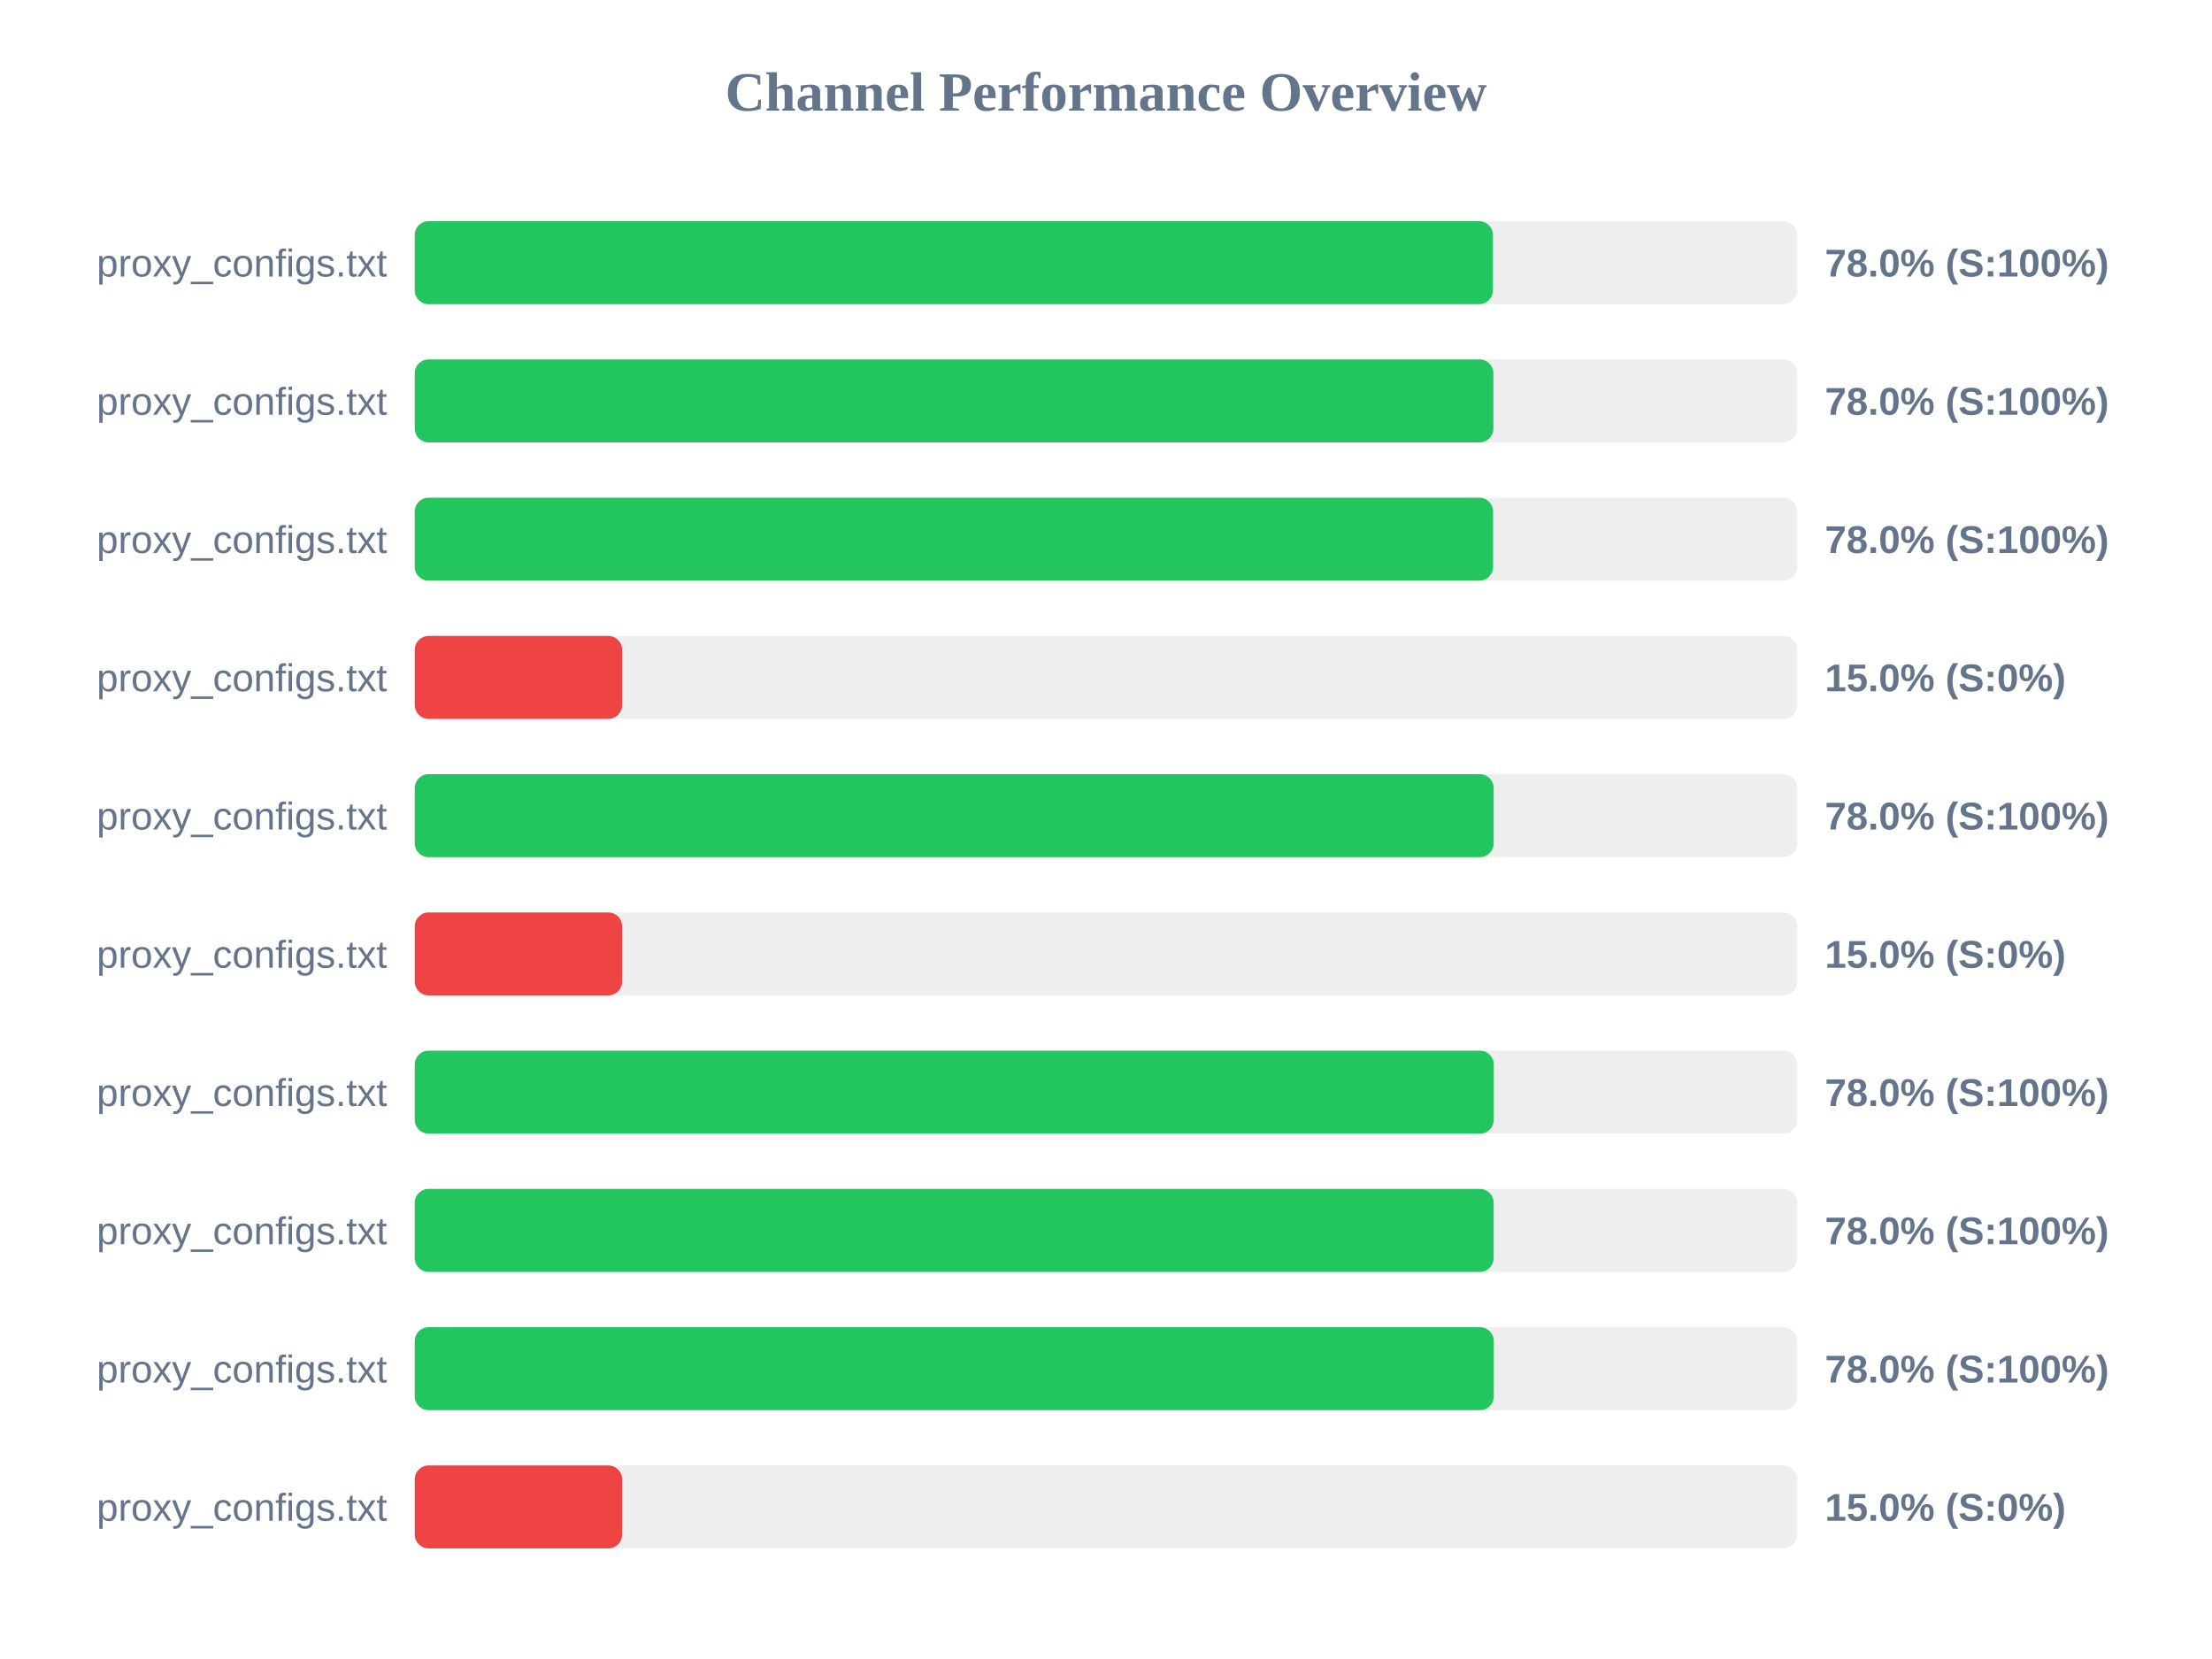
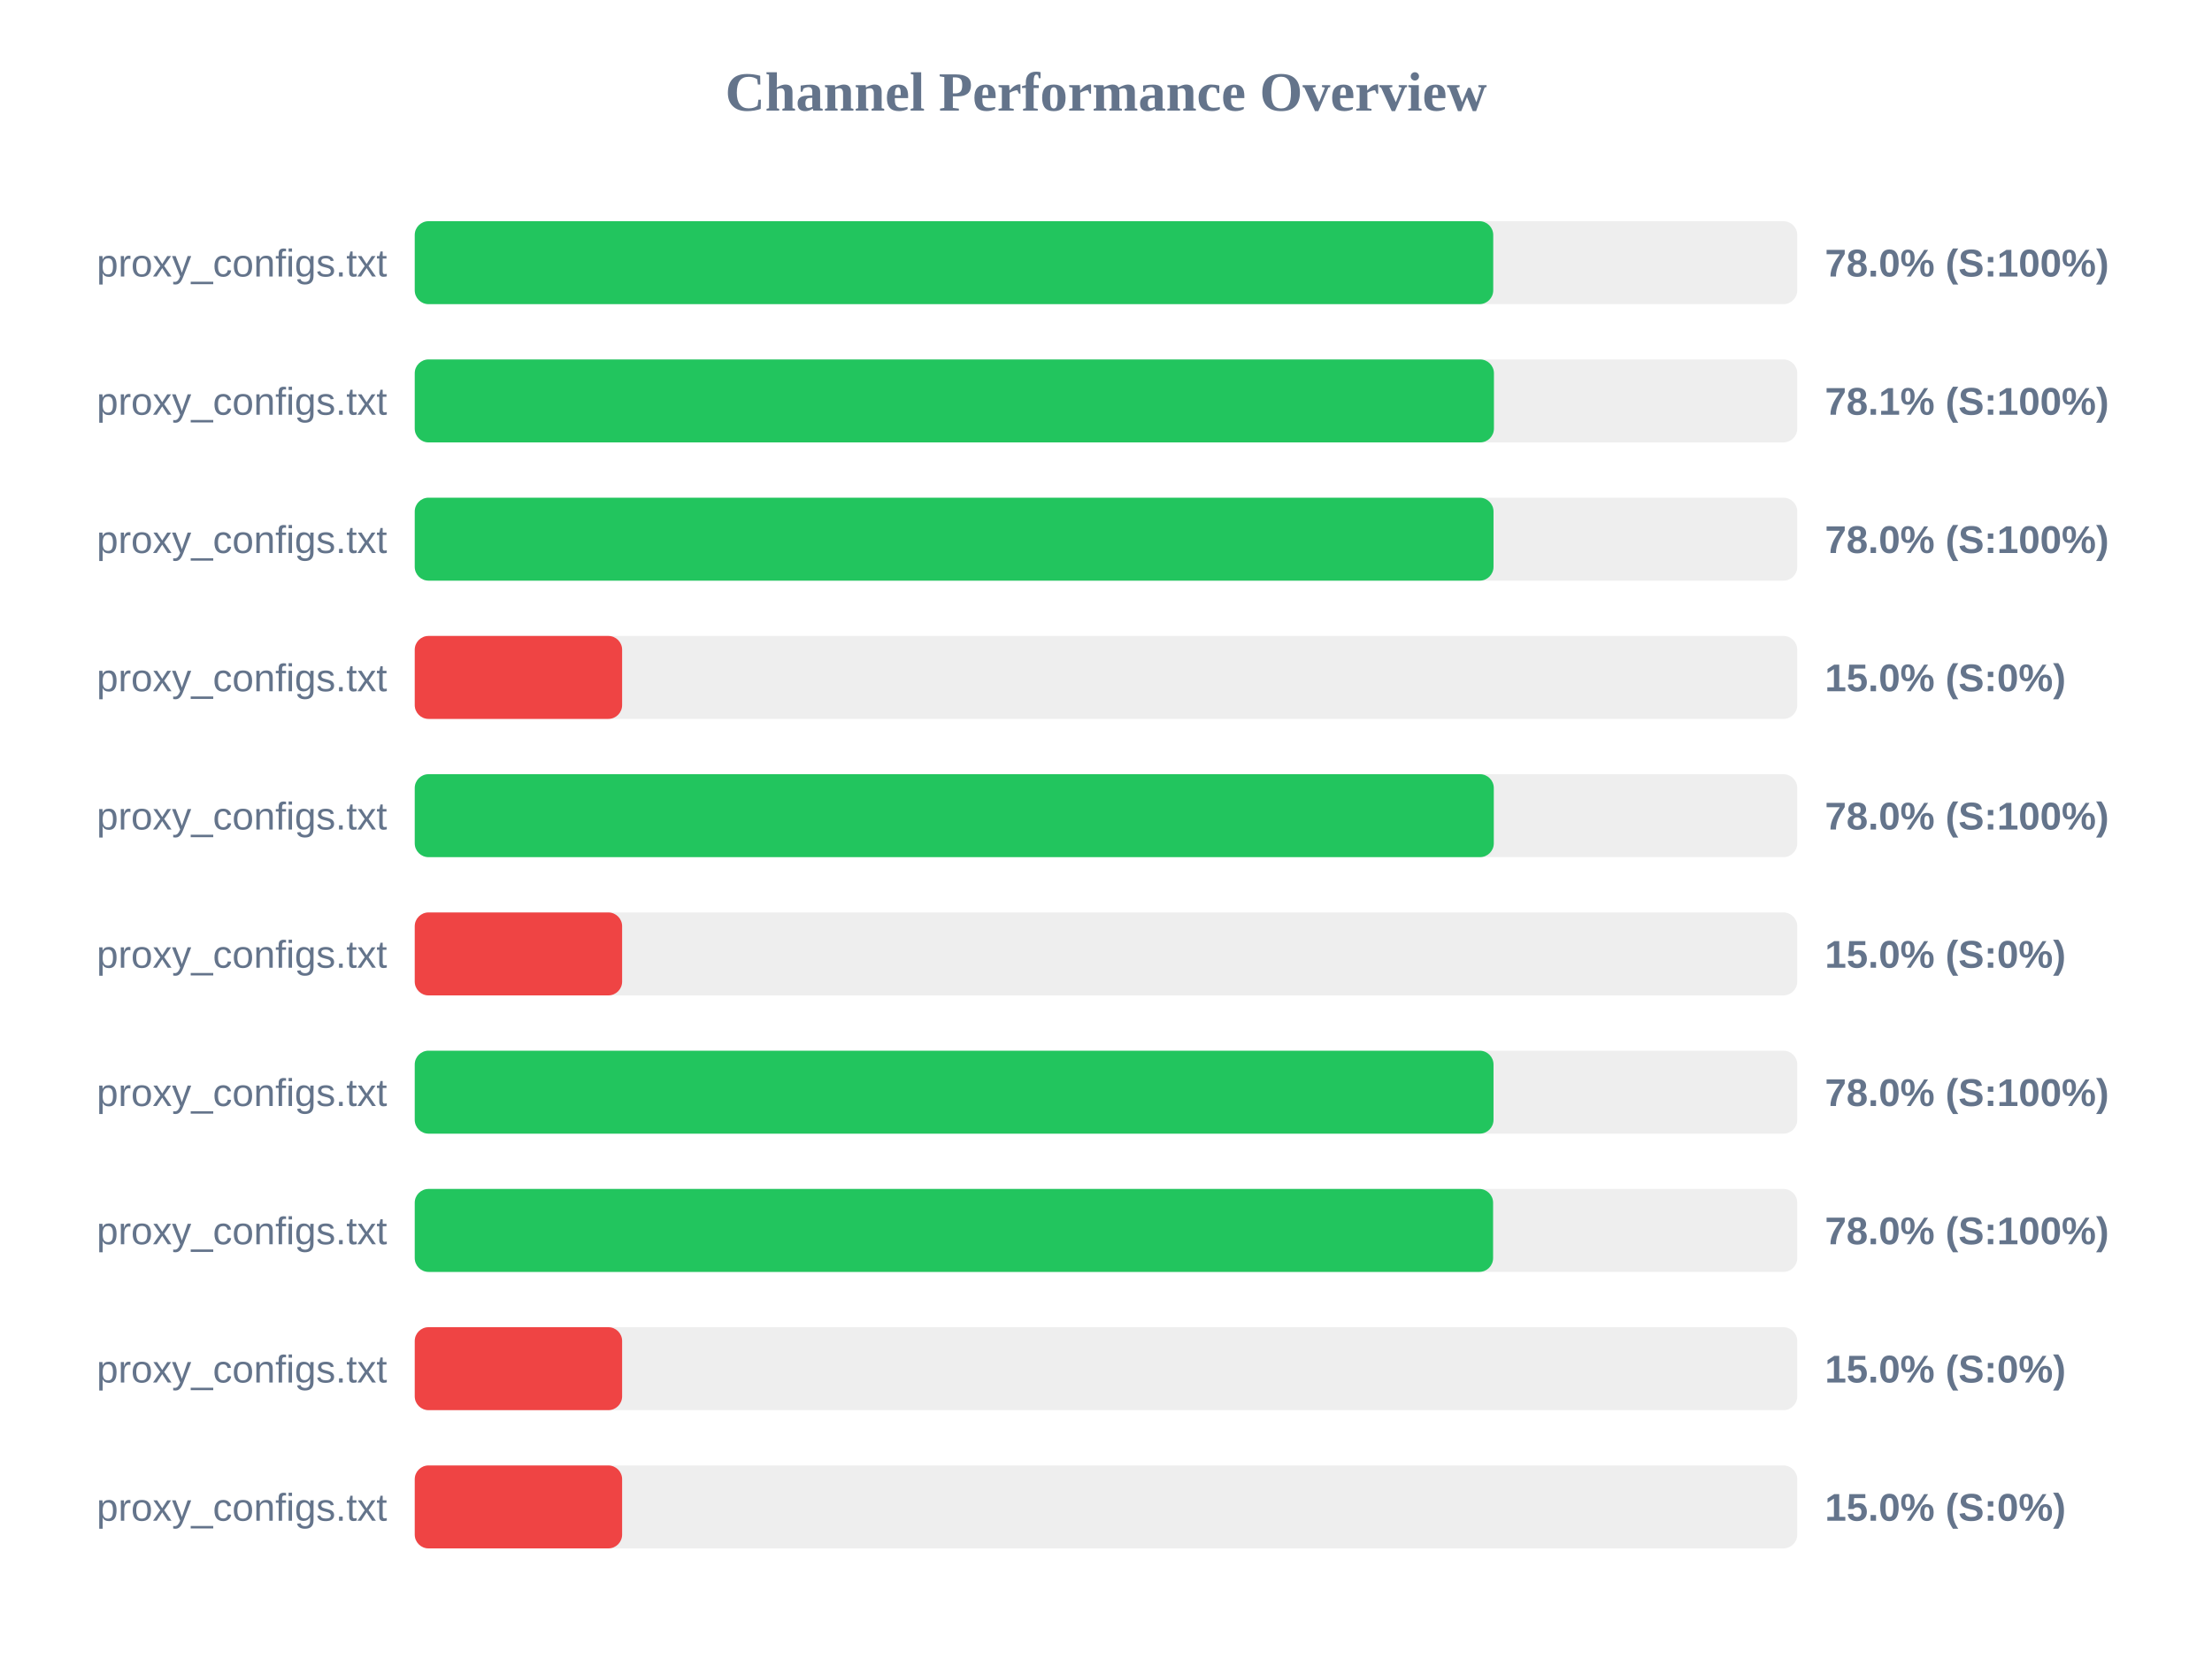
<svg xmlns="http://www.w3.org/2000/svg" width="800" height="600" version="1.1">
  <style>
        .row { font: 14px Arial; fill: #64748b; }
        .score { font: bold 14px Arial; fill: #64748b; }
    </style>
  <text x="400" y="40" text-anchor="middle" font-size="20px" font-weight="bold" fill="#64748b">Channel Performance Overview</text>
  <rect x="150" y="80" width="500" height="30" fill="#eee" rx="5" />
-   <rect x="150" y="80" width="389.95" height="30" fill="#22c55e" rx="5" />
+   <rect x="150" y="80" width="390.05" height="30" fill="#22c55e" rx="5" />
  <text x="140" y="100" text-anchor="end" class="row">proxy_configs.txt</text>
  <text x="660" y="100" text-anchor="start" class="score">78.0% (S:100%)</text>
  <rect x="150" y="130" width="500" height="30" fill="#eee" rx="5" />
-   <rect x="150" y="130" width="390.1" height="30" fill="#22c55e" rx="5" />
+   <rect x="150" y="130" width="390.3" height="30" fill="#22c55e" rx="5" />
  <text x="140" y="150" text-anchor="end" class="row">proxy_configs.txt</text>
-   <text x="660" y="150" text-anchor="start" class="score">78.0% (S:100%)</text>
+   <text x="660" y="150" text-anchor="start" class="score">78.1% (S:100%)</text>
  <rect x="150" y="180" width="500" height="30" fill="#eee" rx="5" />
-   <rect x="150" y="180" width="390.0" height="30" fill="#22c55e" rx="5" />
+   <rect x="150" y="180" width="390.15" height="30" fill="#22c55e" rx="5" />
  <text x="140" y="200" text-anchor="end" class="row">proxy_configs.txt</text>
  <text x="660" y="200" text-anchor="start" class="score">78.0% (S:100%)</text>
  <rect x="150" y="230" width="500" height="30" fill="#eee" rx="5" />
  <rect x="150" y="230" width="75.0" height="30" fill="#ef4444" rx="5" />
  <text x="140" y="250" text-anchor="end" class="row">proxy_configs.txt</text>
  <text x="660" y="250" text-anchor="start" class="score">15.0% (S:0%)</text>
  <rect x="150" y="280" width="500" height="30" fill="#eee" rx="5" />
-   <rect x="150" y="280" width="390.2" height="30" fill="#22c55e" rx="5" />
+   <rect x="150" y="280" width="390.25" height="30" fill="#22c55e" rx="5" />
  <text x="140" y="300" text-anchor="end" class="row">proxy_configs.txt</text>
  <text x="660" y="300" text-anchor="start" class="score">78.0% (S:100%)</text>
  <rect x="150" y="330" width="500" height="30" fill="#eee" rx="5" />
  <rect x="150" y="330" width="75.0" height="30" fill="#ef4444" rx="5" />
  <text x="140" y="350" text-anchor="end" class="row">proxy_configs.txt</text>
  <text x="660" y="350" text-anchor="start" class="score">15.0% (S:0%)</text>
  <rect x="150" y="380" width="500" height="30" fill="#eee" rx="5" />
-   <rect x="150" y="380" width="390.25" height="30" fill="#22c55e" rx="5" />
+   <rect x="150" y="380" width="390.15" height="30" fill="#22c55e" rx="5" />
  <text x="140" y="400" text-anchor="end" class="row">proxy_configs.txt</text>
  <text x="660" y="400" text-anchor="start" class="score">78.0% (S:100%)</text>
  <rect x="150" y="430" width="500" height="30" fill="#eee" rx="5" />
-   <rect x="150" y="430" width="390.2" height="30" fill="#22c55e" rx="5" />
+   <rect x="150" y="430" width="390.0" height="30" fill="#22c55e" rx="5" />
  <text x="140" y="450" text-anchor="end" class="row">proxy_configs.txt</text>
  <text x="660" y="450" text-anchor="start" class="score">78.0% (S:100%)</text>
  <rect x="150" y="480" width="500" height="30" fill="#eee" rx="5" />
-   <rect x="150" y="480" width="390.25" height="30" fill="#22c55e" rx="5" />
+   <rect x="150" y="480" width="75.0" height="30" fill="#ef4444" rx="5" />
  <text x="140" y="500" text-anchor="end" class="row">proxy_configs.txt</text>
-   <text x="660" y="500" text-anchor="start" class="score">78.0% (S:100%)</text>
+   <text x="660" y="500" text-anchor="start" class="score">15.0% (S:0%)</text>
  <rect x="150" y="530" width="500" height="30" fill="#eee" rx="5" />
  <rect x="150" y="530" width="75.0" height="30" fill="#ef4444" rx="5" />
  <text x="140" y="550" text-anchor="end" class="row">proxy_configs.txt</text>
  <text x="660" y="550" text-anchor="start" class="score">15.0% (S:0%)</text>
</svg>
